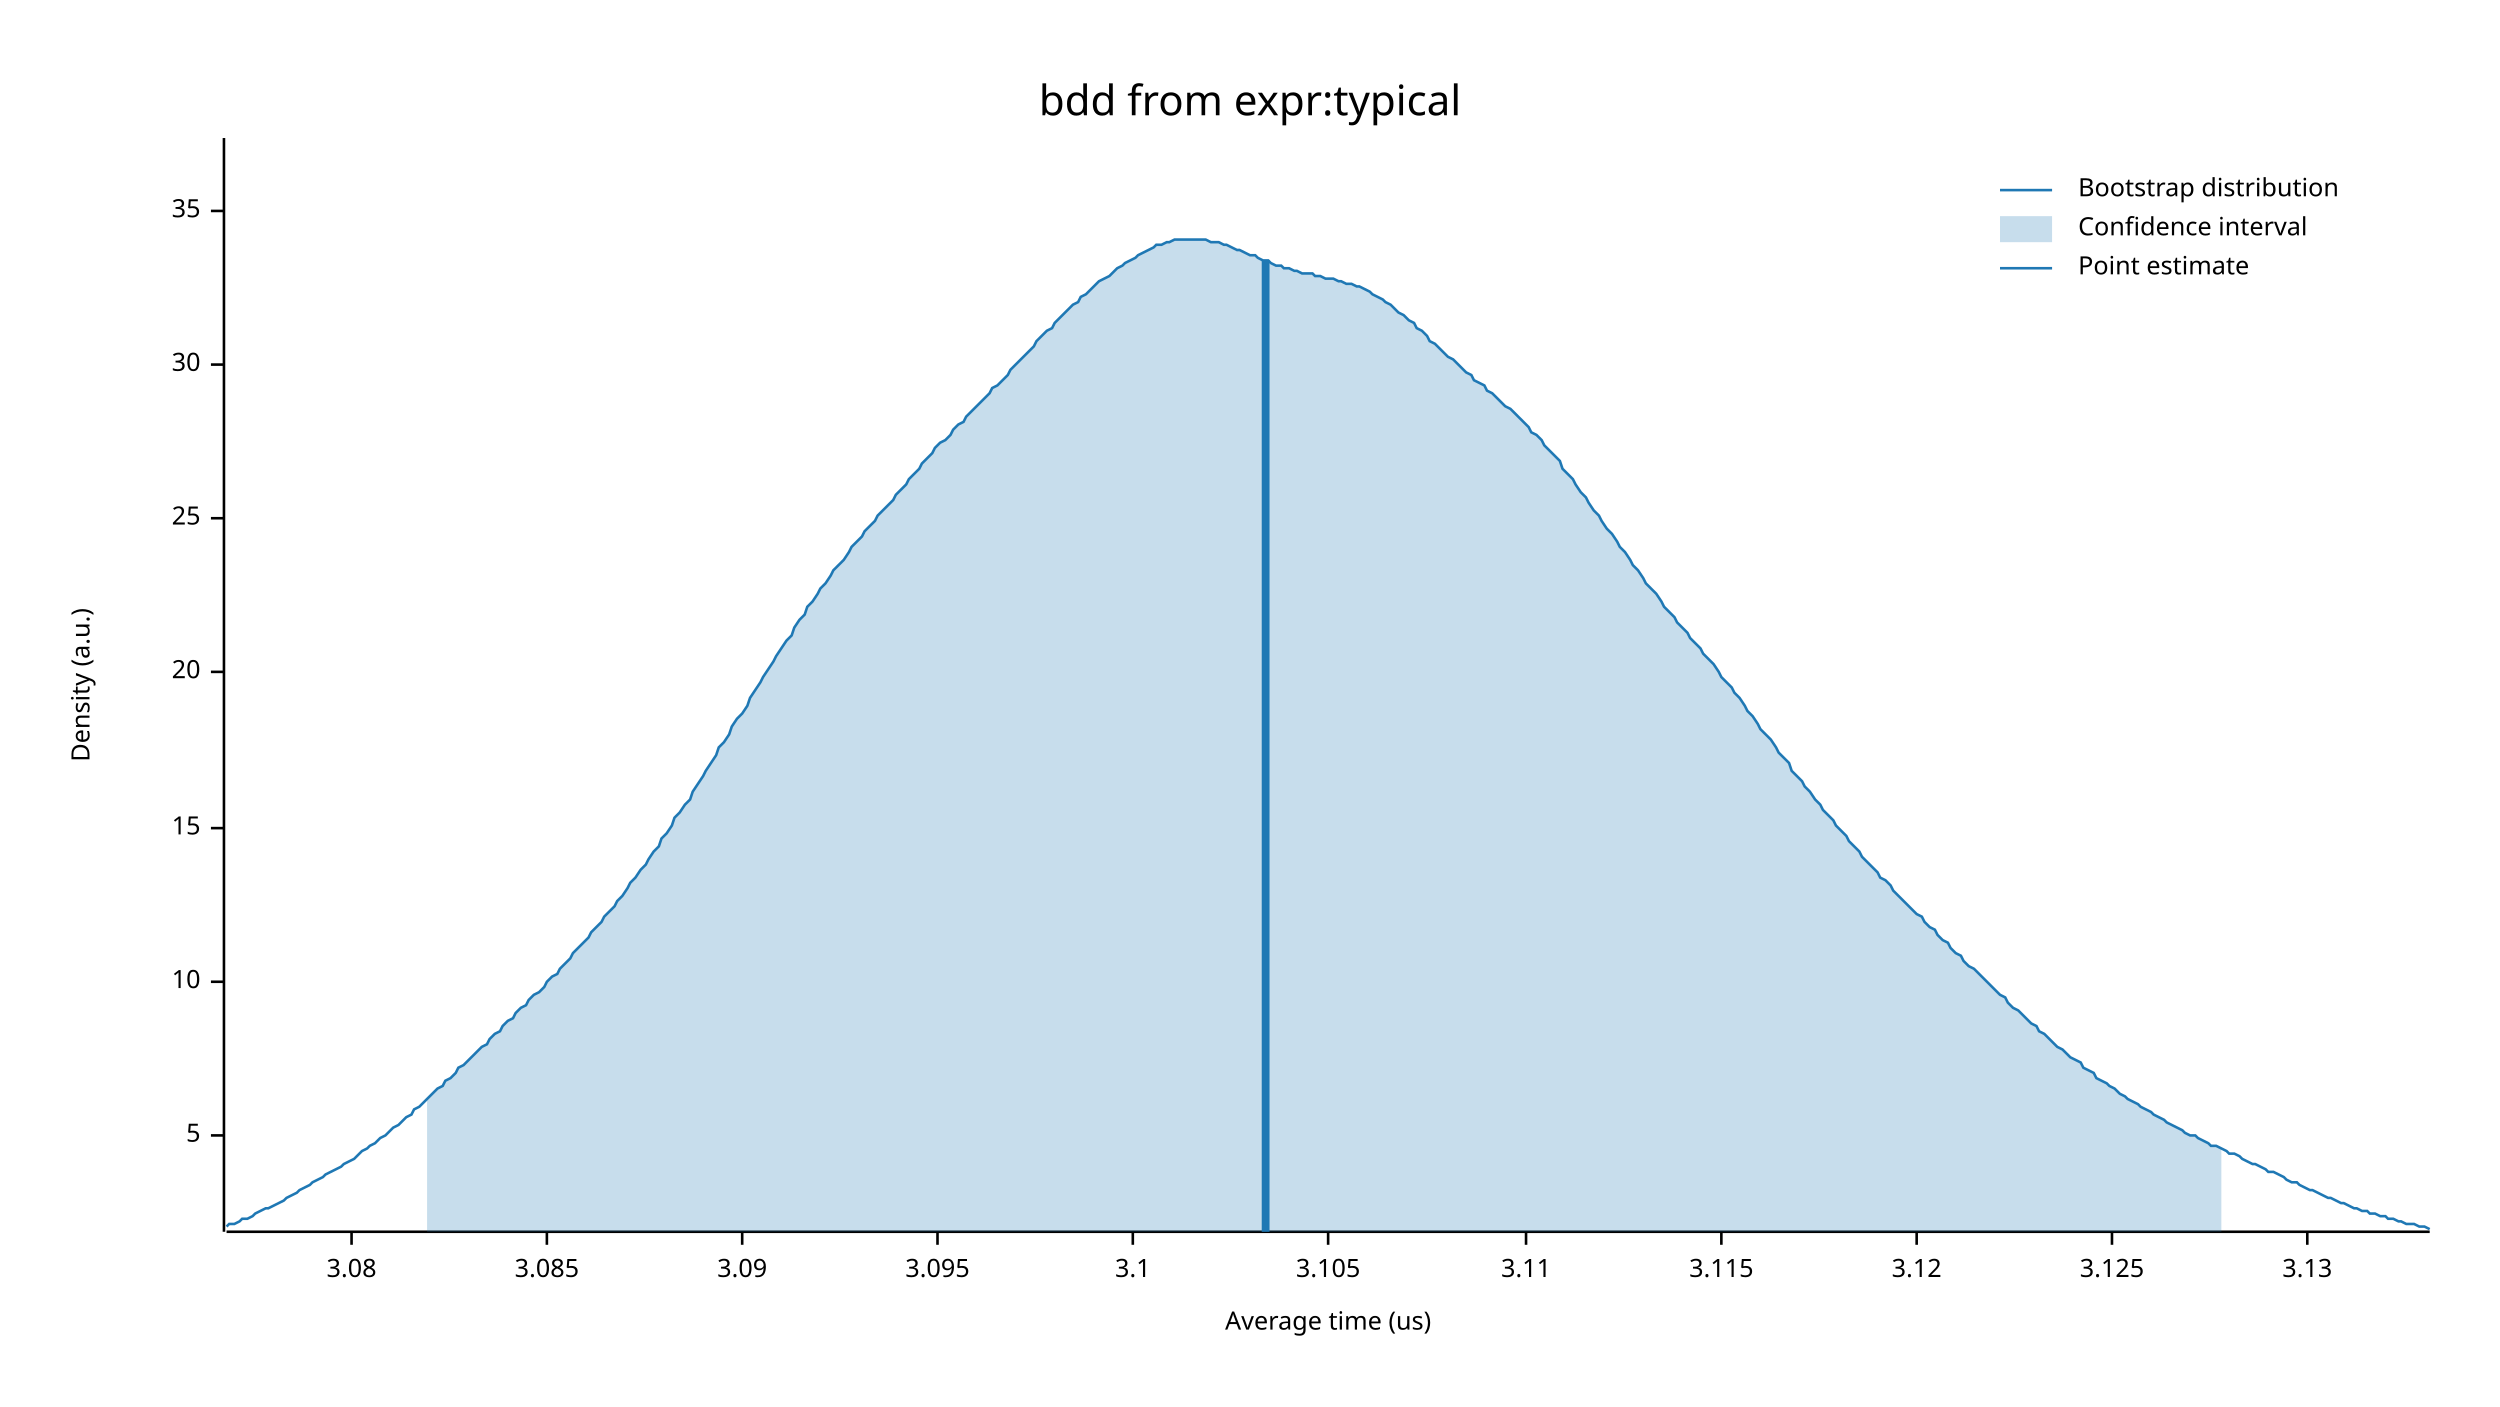
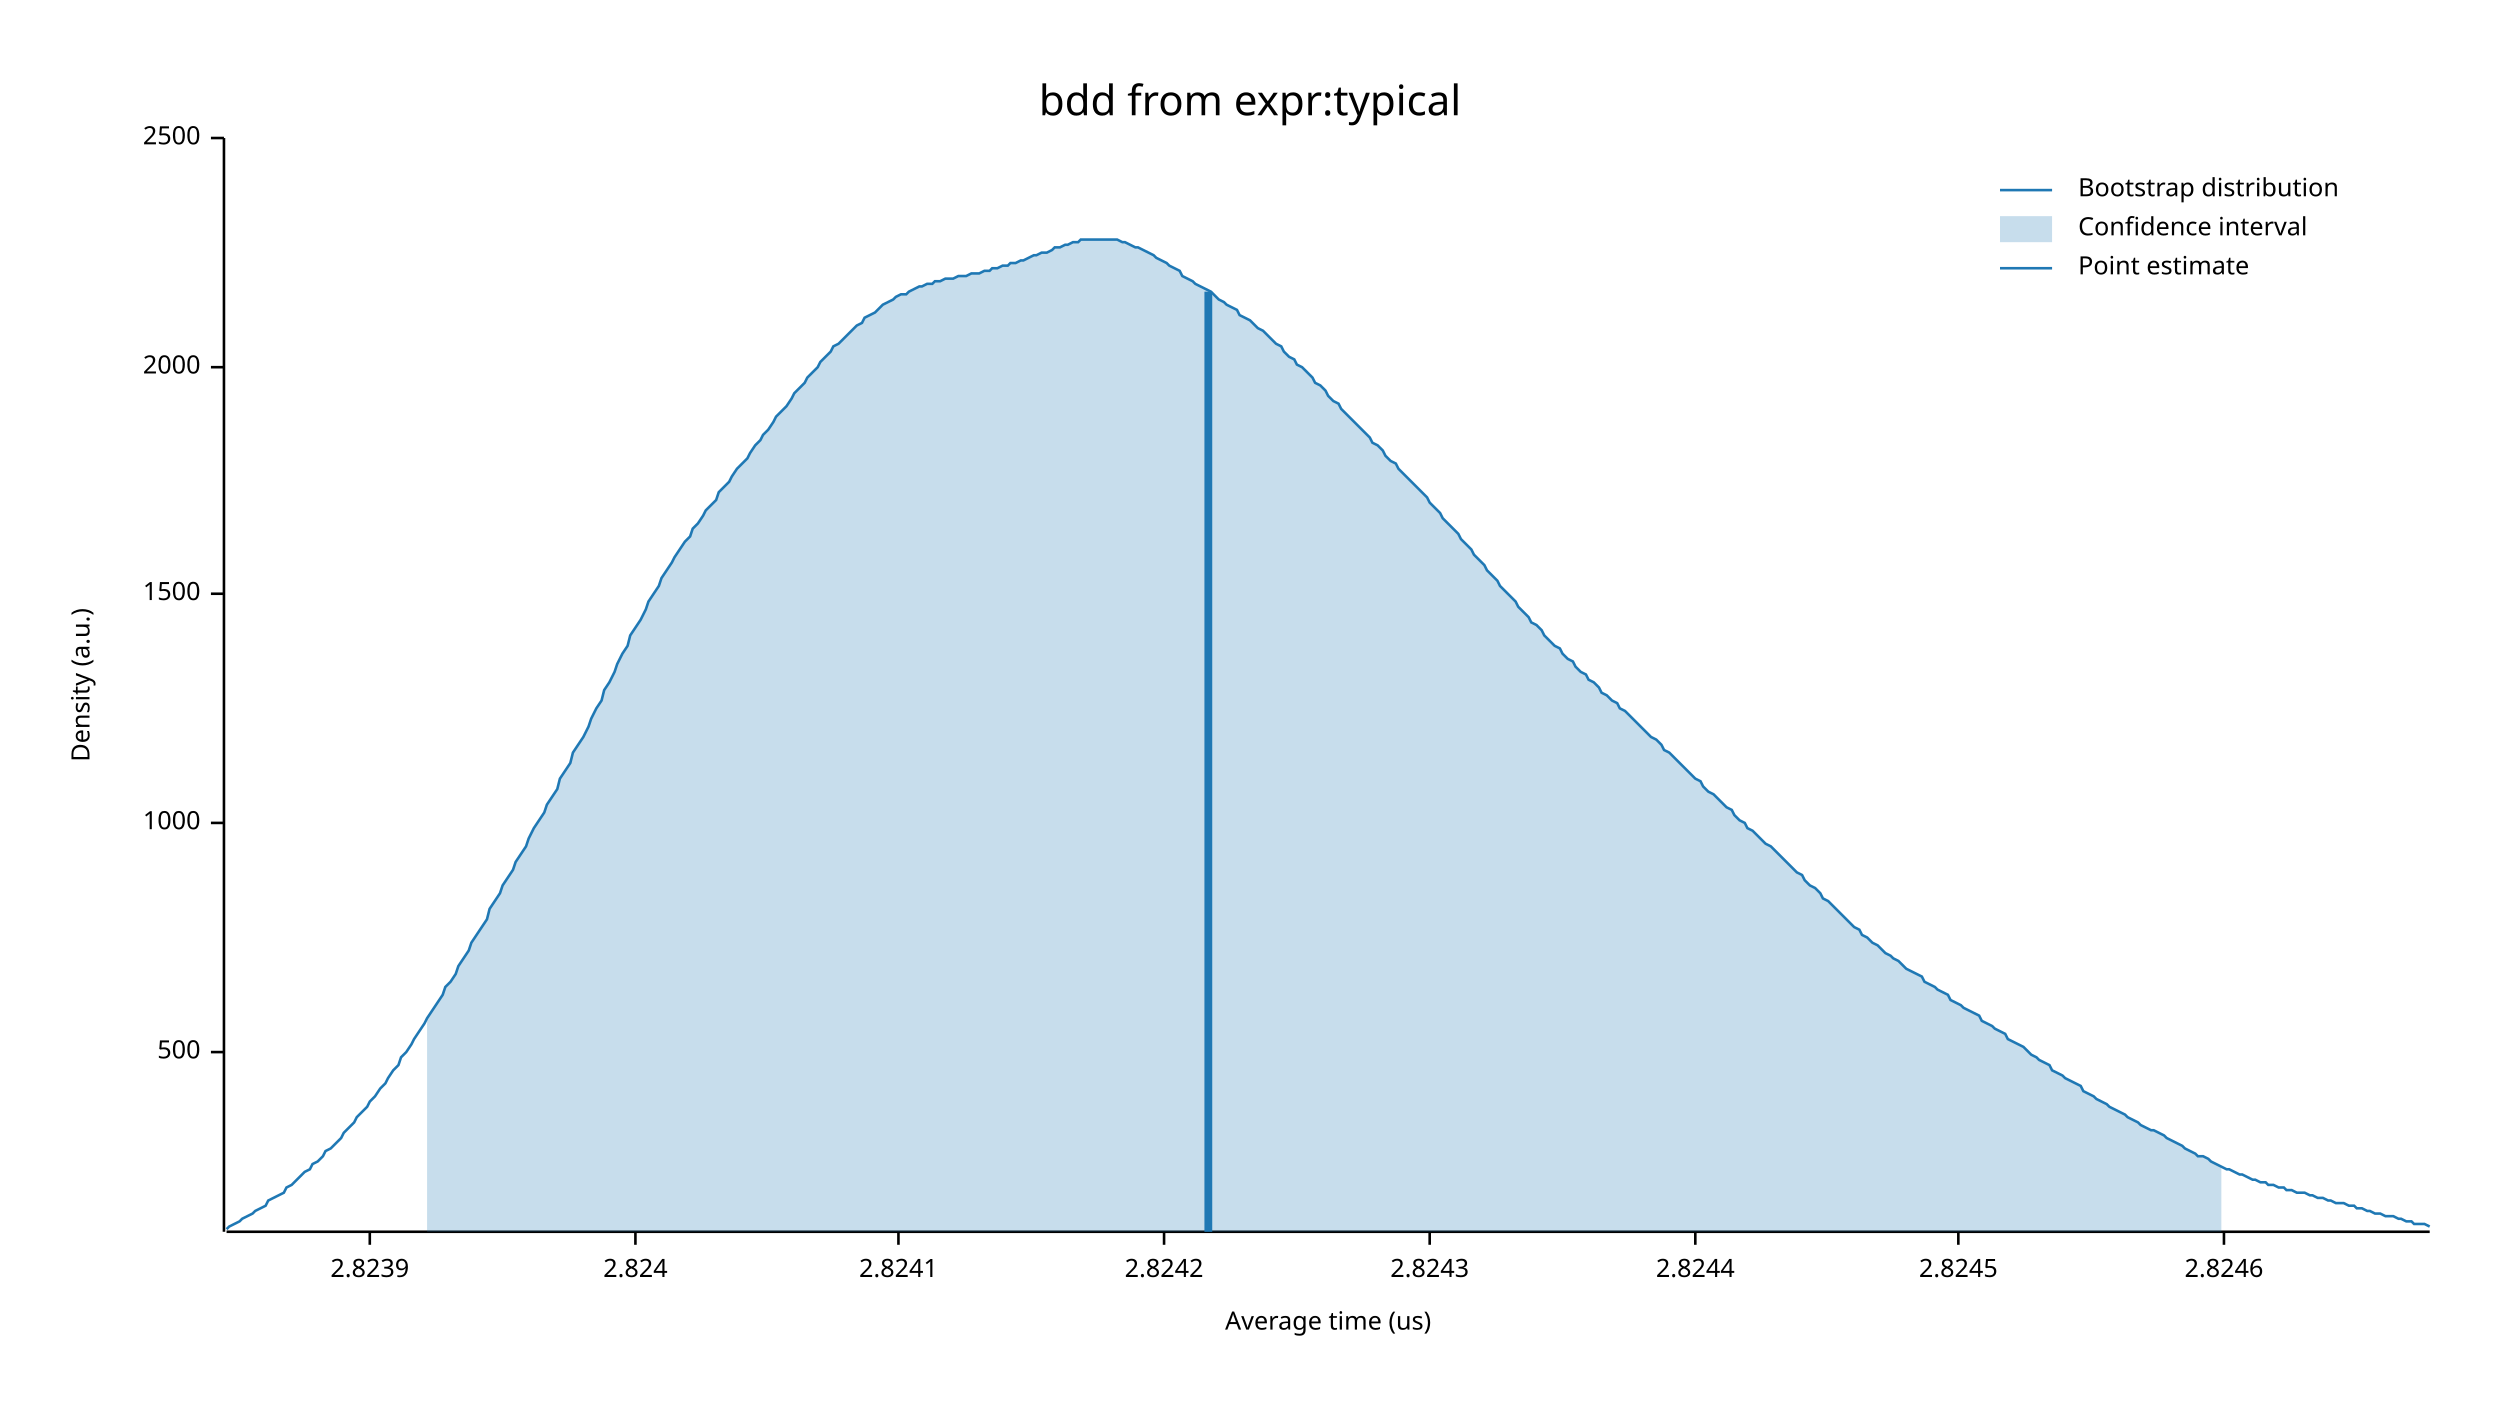
<svg xmlns="http://www.w3.org/2000/svg" width="960" height="540" viewBox="0 0 960 540">
  <text x="480" y="32" dy="0.76em" text-anchor="middle" font-family="sans-serif" font-size="16.129" opacity="1" fill="#000000">
bdd from expr:typical
</text>
  <text x="27" y="263" dy="0.76em" text-anchor="middle" font-family="sans-serif" font-size="9.677" opacity="1" fill="#000000" transform="rotate(270, 27, 263)">
Density (a.u.)
</text>
  <text x="510" y="513" dy="-0.5ex" text-anchor="middle" font-family="sans-serif" font-size="9.677" opacity="1" fill="#000000">
Average time (us)
</text>
  <polyline fill="none" opacity="1" stroke="#000000" stroke-width="1" points="86,53 86,473 " />
-   <text x="77" y="436" dy="0.5ex" text-anchor="end" font-family="sans-serif" font-size="9.677" opacity="1" fill="#000000">
- 5
+   <text x="77" y="404" dy="0.5ex" text-anchor="end" font-family="sans-serif" font-size="9.677" opacity="1" fill="#000000">
+ 500
</text>
-   <polyline fill="none" opacity="1" stroke="#000000" stroke-width="1" points="81,436 86,436 " />
-   <text x="77" y="377" dy="0.5ex" text-anchor="end" font-family="sans-serif" font-size="9.677" opacity="1" fill="#000000">
- 10
+   <polyline fill="none" opacity="1" stroke="#000000" stroke-width="1" points="81,404 86,404 " />
+   <text x="77" y="316" dy="0.5ex" text-anchor="end" font-family="sans-serif" font-size="9.677" opacity="1" fill="#000000">
+ 1000
</text>
-   <polyline fill="none" opacity="1" stroke="#000000" stroke-width="1" points="81,377 86,377 " />
-   <text x="77" y="318" dy="0.5ex" text-anchor="end" font-family="sans-serif" font-size="9.677" opacity="1" fill="#000000">
- 15
+   <polyline fill="none" opacity="1" stroke="#000000" stroke-width="1" points="81,316 86,316 " />
+   <text x="77" y="228" dy="0.5ex" text-anchor="end" font-family="sans-serif" font-size="9.677" opacity="1" fill="#000000">
+ 1500
</text>
-   <polyline fill="none" opacity="1" stroke="#000000" stroke-width="1" points="81,318 86,318 " />
-   <text x="77" y="258" dy="0.5ex" text-anchor="end" font-family="sans-serif" font-size="9.677" opacity="1" fill="#000000">
- 20
+   <polyline fill="none" opacity="1" stroke="#000000" stroke-width="1" points="81,228 86,228 " />
+   <text x="77" y="141" dy="0.5ex" text-anchor="end" font-family="sans-serif" font-size="9.677" opacity="1" fill="#000000">
+ 2000
</text>
-   <polyline fill="none" opacity="1" stroke="#000000" stroke-width="1" points="81,258 86,258 " />
-   <text x="77" y="199" dy="0.5ex" text-anchor="end" font-family="sans-serif" font-size="9.677" opacity="1" fill="#000000">
- 25
+   <polyline fill="none" opacity="1" stroke="#000000" stroke-width="1" points="81,141 86,141 " />
+   <text x="77" y="53" dy="0.5ex" text-anchor="end" font-family="sans-serif" font-size="9.677" opacity="1" fill="#000000">
+ 2500
</text>
-   <polyline fill="none" opacity="1" stroke="#000000" stroke-width="1" points="81,199 86,199 " />
-   <text x="77" y="140" dy="0.5ex" text-anchor="end" font-family="sans-serif" font-size="9.677" opacity="1" fill="#000000">
- 30
+   <polyline fill="none" opacity="1" stroke="#000000" stroke-width="1" points="81,53 86,53 " />
+   <polyline fill="none" opacity="1" stroke="#000000" stroke-width="1" points="87,473 933,473 " />
+   <text x="142" y="483" dy="0.76em" text-anchor="middle" font-family="sans-serif" font-size="9.677" opacity="1" fill="#000000">
+ 2.8239
</text>
-   <polyline fill="none" opacity="1" stroke="#000000" stroke-width="1" points="81,140 86,140 " />
-   <text x="77" y="81" dy="0.5ex" text-anchor="end" font-family="sans-serif" font-size="9.677" opacity="1" fill="#000000">
- 35
+   <polyline fill="none" opacity="1" stroke="#000000" stroke-width="1" points="142,473 142,478 " />
+   <text x="244" y="483" dy="0.76em" text-anchor="middle" font-family="sans-serif" font-size="9.677" opacity="1" fill="#000000">
+ 2.824
</text>
-   <polyline fill="none" opacity="1" stroke="#000000" stroke-width="1" points="81,81 86,81 " />
-   <polyline fill="none" opacity="1" stroke="#000000" stroke-width="1" points="87,473 933,473 " />
-   <text x="135" y="483" dy="0.76em" text-anchor="middle" font-family="sans-serif" font-size="9.677" opacity="1" fill="#000000">
- 3.08
+   <polyline fill="none" opacity="1" stroke="#000000" stroke-width="1" points="244,473 244,478 " />
+   <text x="345" y="483" dy="0.76em" text-anchor="middle" font-family="sans-serif" font-size="9.677" opacity="1" fill="#000000">
+ 2.8241
</text>
-   <polyline fill="none" opacity="1" stroke="#000000" stroke-width="1" points="135,473 135,478 " />
-   <text x="210" y="483" dy="0.76em" text-anchor="middle" font-family="sans-serif" font-size="9.677" opacity="1" fill="#000000">
- 3.085
+   <polyline fill="none" opacity="1" stroke="#000000" stroke-width="1" points="345,473 345,478 " />
+   <text x="447" y="483" dy="0.76em" text-anchor="middle" font-family="sans-serif" font-size="9.677" opacity="1" fill="#000000">
+ 2.8242
</text>
-   <polyline fill="none" opacity="1" stroke="#000000" stroke-width="1" points="210,473 210,478 " />
-   <text x="285" y="483" dy="0.76em" text-anchor="middle" font-family="sans-serif" font-size="9.677" opacity="1" fill="#000000">
- 3.09
+   <polyline fill="none" opacity="1" stroke="#000000" stroke-width="1" points="447,473 447,478 " />
+   <text x="549" y="483" dy="0.76em" text-anchor="middle" font-family="sans-serif" font-size="9.677" opacity="1" fill="#000000">
+ 2.8243
</text>
-   <polyline fill="none" opacity="1" stroke="#000000" stroke-width="1" points="285,473 285,478 " />
-   <text x="360" y="483" dy="0.76em" text-anchor="middle" font-family="sans-serif" font-size="9.677" opacity="1" fill="#000000">
- 3.095
+   <polyline fill="none" opacity="1" stroke="#000000" stroke-width="1" points="549,473 549,478 " />
+   <text x="651" y="483" dy="0.76em" text-anchor="middle" font-family="sans-serif" font-size="9.677" opacity="1" fill="#000000">
+ 2.8244
</text>
-   <polyline fill="none" opacity="1" stroke="#000000" stroke-width="1" points="360,473 360,478 " />
-   <text x="435" y="483" dy="0.76em" text-anchor="middle" font-family="sans-serif" font-size="9.677" opacity="1" fill="#000000">
- 3.1
+   <polyline fill="none" opacity="1" stroke="#000000" stroke-width="1" points="651,473 651,478 " />
+   <text x="752" y="483" dy="0.76em" text-anchor="middle" font-family="sans-serif" font-size="9.677" opacity="1" fill="#000000">
+ 2.8245
</text>
-   <polyline fill="none" opacity="1" stroke="#000000" stroke-width="1" points="435,473 435,478 " />
-   <text x="510" y="483" dy="0.76em" text-anchor="middle" font-family="sans-serif" font-size="9.677" opacity="1" fill="#000000">
- 3.105
+   <polyline fill="none" opacity="1" stroke="#000000" stroke-width="1" points="752,473 752,478 " />
+   <text x="854" y="483" dy="0.76em" text-anchor="middle" font-family="sans-serif" font-size="9.677" opacity="1" fill="#000000">
+ 2.8246
</text>
-   <polyline fill="none" opacity="1" stroke="#000000" stroke-width="1" points="510,473 510,478 " />
-   <text x="586" y="483" dy="0.76em" text-anchor="middle" font-family="sans-serif" font-size="9.677" opacity="1" fill="#000000">
- 3.11
- </text>
-   <polyline fill="none" opacity="1" stroke="#000000" stroke-width="1" points="586,473 586,478 " />
-   <text x="661" y="483" dy="0.76em" text-anchor="middle" font-family="sans-serif" font-size="9.677" opacity="1" fill="#000000">
- 3.115
- </text>
-   <polyline fill="none" opacity="1" stroke="#000000" stroke-width="1" points="661,473 661,478 " />
-   <text x="736" y="483" dy="0.76em" text-anchor="middle" font-family="sans-serif" font-size="9.677" opacity="1" fill="#000000">
- 3.12
- </text>
-   <polyline fill="none" opacity="1" stroke="#000000" stroke-width="1" points="736,473 736,478 " />
-   <text x="811" y="483" dy="0.76em" text-anchor="middle" font-family="sans-serif" font-size="9.677" opacity="1" fill="#000000">
- 3.125
- </text>
-   <polyline fill="none" opacity="1" stroke="#000000" stroke-width="1" points="811,473 811,478 " />
-   <text x="886" y="483" dy="0.76em" text-anchor="middle" font-family="sans-serif" font-size="9.677" opacity="1" fill="#000000">
- 3.13
- </text>
-   <polyline fill="none" opacity="1" stroke="#000000" stroke-width="1" points="886,473 886,478 " />
-   <polyline fill="none" opacity="1" stroke="#1F78B4" stroke-width="1" points="87,471 88,470 90,470 92,469 93,468 95,468 97,467 98,466 100,465 102,464 103,464 105,463 107,462 109,461 110,460 112,459 114,458 115,457 117,456 119,455 120,454 122,453 124,452 125,451 127,450 129,449 131,448 132,447 134,446 136,445 137,444 139,442 141,441 142,440 144,439 146,437 148,436 149,435 151,433 153,432 154,431 156,429 158,428 159,426 161,425 163,423 164,422 166,420 168,418 170,417 171,415 173,414 175,412 176,410 178,409 180,407 181,406 183,404 185,402 187,401 188,399 190,397 192,396 193,394 195,392 197,391 198,389 200,387 202,386 203,384 205,382 207,381 209,379 210,377 212,375 214,374 215,372 217,370 219,368 220,366 222,364 224,362 226,360 227,358 229,356 231,354 232,352 234,350 236,348 237,346 239,344 241,341 242,339 244,337 246,334 248,332 249,330 251,327 253,325 254,322 256,320 258,317 259,314 261,312 263,309 265,307 266,304 268,301 270,298 271,296 273,293 275,290 276,287 278,285 280,282 281,279 283,276 285,274 287,271 288,268 290,265 292,262 293,260 295,257 297,254 298,252 300,249 302,246 304,244 305,241 307,238 309,236 310,233 312,231 314,228 315,226 317,224 319,221 320,219 322,217 324,215 326,212 327,210 329,208 331,206 332,204 334,202 336,200 337,198 339,196 341,194 343,192 344,190 346,188 348,186 349,184 351,182 353,180 354,178 356,176 358,174 359,172 361,170 363,169 365,167 366,165 368,163 370,162 371,160 373,158 375,156 376,155 378,153 380,151 381,149 383,148 385,146 387,144 388,142 390,140 392,138 393,137 395,135 397,133 398,131 400,129 402,127 404,126 405,124 407,122 409,120 410,119 412,117 414,116 415,114 417,113 419,111 420,110 422,108 424,107 426,106 427,105 429,103 431,102 432,101 434,100 436,99 437,98 439,97 441,96 443,95 444,94 446,94 448,93 449,93 451,92 453,92 454,92 456,92 458,92 459,92 461,92 463,92 465,93 466,93 468,93 470,94 471,94 473,95 475,96 476,96 478,97 480,98 482,98 483,99 485,100 487,100 488,101 490,102 492,102 493,103 495,103 497,104 498,104 500,105 502,105 504,105 505,106 507,106 509,107 510,107 512,107 514,108 515,108 517,109 519,109 521,110 522,110 524,111 526,112 527,113 529,114 531,115 532,116 534,117 536,119 537,120 539,121 541,123 543,124 544,126 546,127 548,129 549,131 551,132 553,134 554,135 556,137 558,138 560,140 561,141 563,143 565,144 566,146 568,147 570,148 571,150 573,151 575,153 576,154 578,156 580,157 582,159 583,160 585,162 587,164 588,166 590,167 592,169 593,171 595,173 597,175 599,177 600,180 602,182 604,184 605,186 607,189 609,191 610,193 612,196 614,198 615,200 617,203 619,205 621,208 622,210 624,212 626,215 627,217 629,219 631,222 632,224 634,226 636,228 638,231 639,233 641,235 643,237 644,239 646,241 648,243 649,245 651,247 653,249 654,251 656,253 658,255 660,258 661,260 663,262 665,264 666,266 668,268 670,271 671,273 673,275 675,278 676,280 678,282 680,284 682,287 683,289 685,291 687,293 688,296 690,298 692,300 693,302 695,304 697,307 699,309 700,311 702,313 704,315 705,317 707,319 709,321 710,323 712,325 714,327 715,329 717,331 719,333 721,335 722,337 724,338 726,340 727,342 729,344 731,346 732,347 734,349 736,351 738,352 739,354 741,356 743,357 744,359 746,361 748,362 749,364 751,366 753,367 754,369 756,371 758,372 760,374 761,375 763,377 765,379 766,380 768,382 770,383 771,385 773,387 775,388 777,390 778,391 780,393 782,394 783,396 785,397 787,399 788,400 790,402 792,403 793,404 795,406 797,407 799,408 800,410 802,411 804,412 805,414 807,415 809,416 810,417 812,418 814,420 816,421 817,422 819,423 821,424 822,425 824,426 826,427 827,428 829,429 831,430 832,431 834,432 836,433 838,434 839,435 841,436 843,436 844,437 846,438 848,439 849,440 851,440 853,441 855,442 856,443 858,443 860,444 861,445 863,446 865,447 866,447 868,448 870,449 871,450 873,450 875,451 877,452 878,453 880,454 882,454 883,455 885,456 887,457 888,457 890,458 892,459 894,460 895,460 897,461 899,462 900,462 902,463 904,464 905,464 907,465 909,465 910,466 912,466 914,467 916,467 917,468 919,468 921,469 922,469 924,470 926,470 927,470 929,471 931,471 933,472 " />
-   <polygon opacity="0.25" fill="#1F78B4" points="164,422 166,420 168,418 170,417 171,415 173,414 175,412 176,410 178,409 180,407 181,406 183,404 185,402 187,401 188,399 190,397 192,396 193,394 195,392 197,391 198,389 200,387 202,386 203,384 205,382 207,381 209,379 210,377 212,375 214,374 215,372 217,370 219,368 220,366 222,364 224,362 226,360 227,358 229,356 231,354 232,352 234,350 236,348 237,346 239,344 241,341 242,339 244,337 246,334 248,332 249,330 251,327 253,325 254,322 256,320 258,317 259,314 261,312 263,309 265,307 266,304 268,301 270,298 271,296 273,293 275,290 276,287 278,285 280,282 281,279 283,276 285,274 287,271 288,268 290,265 292,262 293,260 295,257 297,254 298,252 300,249 302,246 304,244 305,241 307,238 309,236 310,233 312,231 314,228 315,226 317,224 319,221 320,219 322,217 324,215 326,212 327,210 329,208 331,206 332,204 334,202 336,200 337,198 339,196 341,194 343,192 344,190 346,188 348,186 349,184 351,182 353,180 354,178 356,176 358,174 359,172 361,170 363,169 365,167 366,165 368,163 370,162 371,160 373,158 375,156 376,155 378,153 380,151 381,149 383,148 385,146 387,144 388,142 390,140 392,138 393,137 395,135 397,133 398,131 400,129 402,127 404,126 405,124 407,122 409,120 410,119 412,117 414,116 415,114 417,113 419,111 420,110 422,108 424,107 426,106 427,105 429,103 431,102 432,101 434,100 436,99 437,98 439,97 441,96 443,95 444,94 446,94 448,93 449,93 451,92 453,92 454,92 456,92 458,92 459,92 461,92 463,92 465,93 466,93 468,93 470,94 471,94 473,95 475,96 476,96 478,97 480,98 482,98 483,99 485,100 487,100 488,101 490,102 492,102 493,103 495,103 497,104 498,104 500,105 502,105 504,105 505,106 507,106 509,107 510,107 512,107 514,108 515,108 517,109 519,109 521,110 522,110 524,111 526,112 527,113 529,114 531,115 532,116 534,117 536,119 537,120 539,121 541,123 543,124 544,126 546,127 548,129 549,131 551,132 553,134 554,135 556,137 558,138 560,140 561,141 563,143 565,144 566,146 568,147 570,148 571,150 573,151 575,153 576,154 578,156 580,157 582,159 583,160 585,162 587,164 588,166 590,167 592,169 593,171 595,173 597,175 599,177 600,180 602,182 604,184 605,186 607,189 609,191 610,193 612,196 614,198 615,200 617,203 619,205 621,208 622,210 624,212 626,215 627,217 629,219 631,222 632,224 634,226 636,228 638,231 639,233 641,235 643,237 644,239 646,241 648,243 649,245 651,247 653,249 654,251 656,253 658,255 660,258 661,260 663,262 665,264 666,266 668,268 670,271 671,273 673,275 675,278 676,280 678,282 680,284 682,287 683,289 685,291 687,293 688,296 690,298 692,300 693,302 695,304 697,307 699,309 700,311 702,313 704,315 705,317 707,319 709,321 710,323 712,325 714,327 715,329 717,331 719,333 721,335 722,337 724,338 726,340 727,342 729,344 731,346 732,347 734,349 736,351 738,352 739,354 741,356 743,357 744,359 746,361 748,362 749,364 751,366 753,367 754,369 756,371 758,372 760,374 761,375 763,377 765,379 766,380 768,382 770,383 771,385 773,387 775,388 777,390 778,391 780,393 782,394 783,396 785,397 787,399 788,400 790,402 792,403 793,404 795,406 797,407 799,408 800,410 802,411 804,412 805,414 807,415 809,416 810,417 812,418 814,420 816,421 817,422 819,423 821,424 822,425 824,426 826,427 827,428 829,429 831,430 832,431 834,432 836,433 838,434 839,435 841,436 843,436 844,437 846,438 848,439 849,440 851,440 853,441 853,473 164,473 " />
-   <polyline fill="none" opacity="1" stroke="#1F78B4" stroke-width="3" points="486,473 486,100 " />
+   <polyline fill="none" opacity="1" stroke="#000000" stroke-width="1" points="854,473 854,478 " />
+   <polyline fill="none" opacity="1" stroke="#1F78B4" stroke-width="1" points="87,472 88,471 90,470 92,469 93,468 95,467 97,466 98,465 100,464 102,463 103,461 105,460 107,459 109,458 110,456 112,455 114,453 115,452 117,450 119,449 120,447 122,446 124,444 125,442 127,441 129,439 131,437 132,435 134,433 136,431 137,429 139,427 141,425 142,423 144,421 146,418 148,416 149,414 151,411 153,409 154,406 156,404 158,401 159,399 161,396 163,393 164,391 166,388 168,385 170,382 171,379 173,377 175,374 176,371 178,368 180,365 181,362 183,359 185,356 187,353 188,349 190,346 192,343 193,340 195,337 197,334 198,331 200,328 202,325 203,322 205,318 207,315 209,312 210,309 212,306 214,303 215,299 217,296 219,293 220,289 222,286 224,283 226,279 227,276 229,272 231,269 232,265 234,262 236,258 237,255 239,251 241,248 242,244 244,241 246,238 248,234 249,231 251,228 253,225 254,222 256,219 258,216 259,214 261,211 263,208 265,206 266,203 268,201 270,198 271,196 273,194 275,192 276,189 278,187 280,185 281,183 283,180 285,178 287,176 288,174 290,171 292,169 293,167 295,165 297,162 298,160 300,158 302,156 304,153 305,151 307,149 309,147 310,145 312,143 314,141 315,139 317,137 319,135 320,133 322,132 324,130 326,128 327,127 329,125 331,124 332,122 334,121 336,120 337,119 339,117 341,116 343,115 344,114 346,113 348,113 349,112 351,111 353,110 354,110 356,109 358,109 359,108 361,108 363,107 365,107 366,107 368,106 370,106 371,106 373,105 375,105 376,105 378,104 380,104 381,103 383,103 385,102 387,102 388,101 390,101 392,100 393,100 395,99 397,98 398,98 400,97 402,97 404,96 405,95 407,95 409,94 410,94 412,93 414,93 415,92 417,92 419,92 420,92 422,92 424,92 426,92 427,92 429,92 431,93 432,93 434,94 436,95 437,95 439,96 441,97 443,98 444,99 446,100 448,101 449,102 451,103 453,104 454,106 456,107 458,108 459,109 461,110 463,111 465,112 466,113 468,115 470,116 471,117 473,118 475,119 476,121 478,122 480,123 482,125 483,126 485,127 487,129 488,130 490,132 492,133 493,135 495,137 497,138 498,140 500,141 502,143 504,145 505,147 507,148 509,150 510,152 512,154 514,155 515,157 517,159 519,161 521,163 522,164 524,166 526,168 527,170 529,171 531,173 532,175 534,177 536,178 537,180 539,182 541,184 543,186 544,187 546,189 548,191 549,193 551,195 553,197 554,199 556,201 558,203 560,205 561,207 563,209 565,211 566,213 568,215 570,217 571,219 573,221 575,223 576,225 578,227 580,229 582,231 583,233 585,235 587,237 588,239 590,240 592,242 593,244 595,246 597,248 599,249 600,251 602,253 604,254 605,256 607,258 609,259 610,261 612,262 614,264 615,266 617,267 619,269 621,270 622,272 624,273 626,275 627,276 629,278 631,280 632,281 634,283 636,284 638,286 639,288 641,289 643,291 644,292 646,294 648,296 649,297 651,299 653,300 654,302 656,304 658,305 660,307 661,308 663,310 665,311 666,313 668,315 670,316 671,318 673,319 675,321 676,322 678,324 680,325 682,327 683,328 685,330 687,332 688,333 690,335 692,336 693,338 695,340 697,341 699,343 700,345 702,346 704,348 705,349 707,351 709,353 710,354 712,356 714,357 715,359 717,360 719,362 721,363 722,364 724,366 726,367 727,368 729,369 731,371 732,372 734,373 736,374 738,375 739,377 741,378 743,379 744,380 746,381 748,382 749,384 751,385 753,386 754,387 756,388 758,389 760,390 761,392 763,393 765,394 766,395 768,396 770,397 771,399 773,400 775,401 777,402 778,403 780,405 782,406 783,407 785,408 787,409 788,411 790,412 792,413 793,414 795,415 797,416 799,417 800,419 802,420 804,421 805,422 807,423 809,424 810,425 812,426 814,427 816,428 817,429 819,430 821,431 822,432 824,433 826,434 827,434 829,435 831,436 832,437 834,438 836,439 838,440 839,441 841,442 843,443 844,444 846,444 848,445 849,446 851,447 853,448 855,449 856,449 858,450 860,451 861,451 863,452 865,453 866,453 868,454 870,454 871,455 873,455 875,456 877,456 878,457 880,457 882,458 883,458 885,458 887,459 888,459 890,460 892,460 894,461 895,461 897,462 899,462 900,462 902,463 904,463 905,464 907,464 909,465 910,465 912,466 914,466 916,467 917,467 919,467 921,468 922,468 924,469 926,469 927,470 929,470 931,470 933,471 " />
+   <polygon opacity="0.25" fill="#1F78B4" points="164,391 166,388 168,385 170,382 171,379 173,377 175,374 176,371 178,368 180,365 181,362 183,359 185,356 187,353 188,349 190,346 192,343 193,340 195,337 197,334 198,331 200,328 202,325 203,322 205,318 207,315 209,312 210,309 212,306 214,303 215,299 217,296 219,293 220,289 222,286 224,283 226,279 227,276 229,272 231,269 232,265 234,262 236,258 237,255 239,251 241,248 242,244 244,241 246,238 248,234 249,231 251,228 253,225 254,222 256,219 258,216 259,214 261,211 263,208 265,206 266,203 268,201 270,198 271,196 273,194 275,192 276,189 278,187 280,185 281,183 283,180 285,178 287,176 288,174 290,171 292,169 293,167 295,165 297,162 298,160 300,158 302,156 304,153 305,151 307,149 309,147 310,145 312,143 314,141 315,139 317,137 319,135 320,133 322,132 324,130 326,128 327,127 329,125 331,124 332,122 334,121 336,120 337,119 339,117 341,116 343,115 344,114 346,113 348,113 349,112 351,111 353,110 354,110 356,109 358,109 359,108 361,108 363,107 365,107 366,107 368,106 370,106 371,106 373,105 375,105 376,105 378,104 380,104 381,103 383,103 385,102 387,102 388,101 390,101 392,100 393,100 395,99 397,98 398,98 400,97 402,97 404,96 405,95 407,95 409,94 410,94 412,93 414,93 415,92 417,92 419,92 420,92 422,92 424,92 426,92 427,92 429,92 431,93 432,93 434,94 436,95 437,95 439,96 441,97 443,98 444,99 446,100 448,101 449,102 451,103 453,104 454,106 456,107 458,108 459,109 461,110 463,111 465,112 466,113 468,115 470,116 471,117 473,118 475,119 476,121 478,122 480,123 482,125 483,126 485,127 487,129 488,130 490,132 492,133 493,135 495,137 497,138 498,140 500,141 502,143 504,145 505,147 507,148 509,150 510,152 512,154 514,155 515,157 517,159 519,161 521,163 522,164 524,166 526,168 527,170 529,171 531,173 532,175 534,177 536,178 537,180 539,182 541,184 543,186 544,187 546,189 548,191 549,193 551,195 553,197 554,199 556,201 558,203 560,205 561,207 563,209 565,211 566,213 568,215 570,217 571,219 573,221 575,223 576,225 578,227 580,229 582,231 583,233 585,235 587,237 588,239 590,240 592,242 593,244 595,246 597,248 599,249 600,251 602,253 604,254 605,256 607,258 609,259 610,261 612,262 614,264 615,266 617,267 619,269 621,270 622,272 624,273 626,275 627,276 629,278 631,280 632,281 634,283 636,284 638,286 639,288 641,289 643,291 644,292 646,294 648,296 649,297 651,299 653,300 654,302 656,304 658,305 660,307 661,308 663,310 665,311 666,313 668,315 670,316 671,318 673,319 675,321 676,322 678,324 680,325 682,327 683,328 685,330 687,332 688,333 690,335 692,336 693,338 695,340 697,341 699,343 700,345 702,346 704,348 705,349 707,351 709,353 710,354 712,356 714,357 715,359 717,360 719,362 721,363 722,364 724,366 726,367 727,368 729,369 731,371 732,372 734,373 736,374 738,375 739,377 741,378 743,379 744,380 746,381 748,382 749,384 751,385 753,386 754,387 756,388 758,389 760,390 761,392 763,393 765,394 766,395 768,396 770,397 771,399 773,400 775,401 777,402 778,403 780,405 782,406 783,407 785,408 787,409 788,411 790,412 792,413 793,414 795,415 797,416 799,417 800,419 802,420 804,421 805,422 807,423 809,424 810,425 812,426 814,427 816,428 817,429 819,430 821,431 822,432 824,433 826,434 827,434 829,435 831,436 832,437 834,438 836,439 838,440 839,441 841,442 843,443 844,444 846,444 848,445 849,446 851,447 853,448 853,473 164,473 " />
+   <polyline fill="none" opacity="1" stroke="#1F78B4" stroke-width="3" points="464,473 464,112 " />
  <text x="798" y="68" dy="0.76em" text-anchor="start" font-family="sans-serif" font-size="9.677" opacity="1" fill="#000000">
Bootstrap distribution
</text>
  <text x="798" y="83" dy="0.76em" text-anchor="start" font-family="sans-serif" font-size="9.677" opacity="1" fill="#000000">
Confidence interval
</text>
  <text x="798" y="98" dy="0.76em" text-anchor="start" font-family="sans-serif" font-size="9.677" opacity="1" fill="#000000">
Point estimate
</text>
  <polyline fill="none" opacity="1" stroke="#1F78B4" stroke-width="1" points="768,73 788,73 " />
  <rect x="768" y="83" width="20" height="10" opacity="0.25" fill="#1F78B4" stroke="none" />
  <polyline fill="none" opacity="1" stroke="#1F78B4" stroke-width="1" points="768,103 788,103 " />
</svg>
